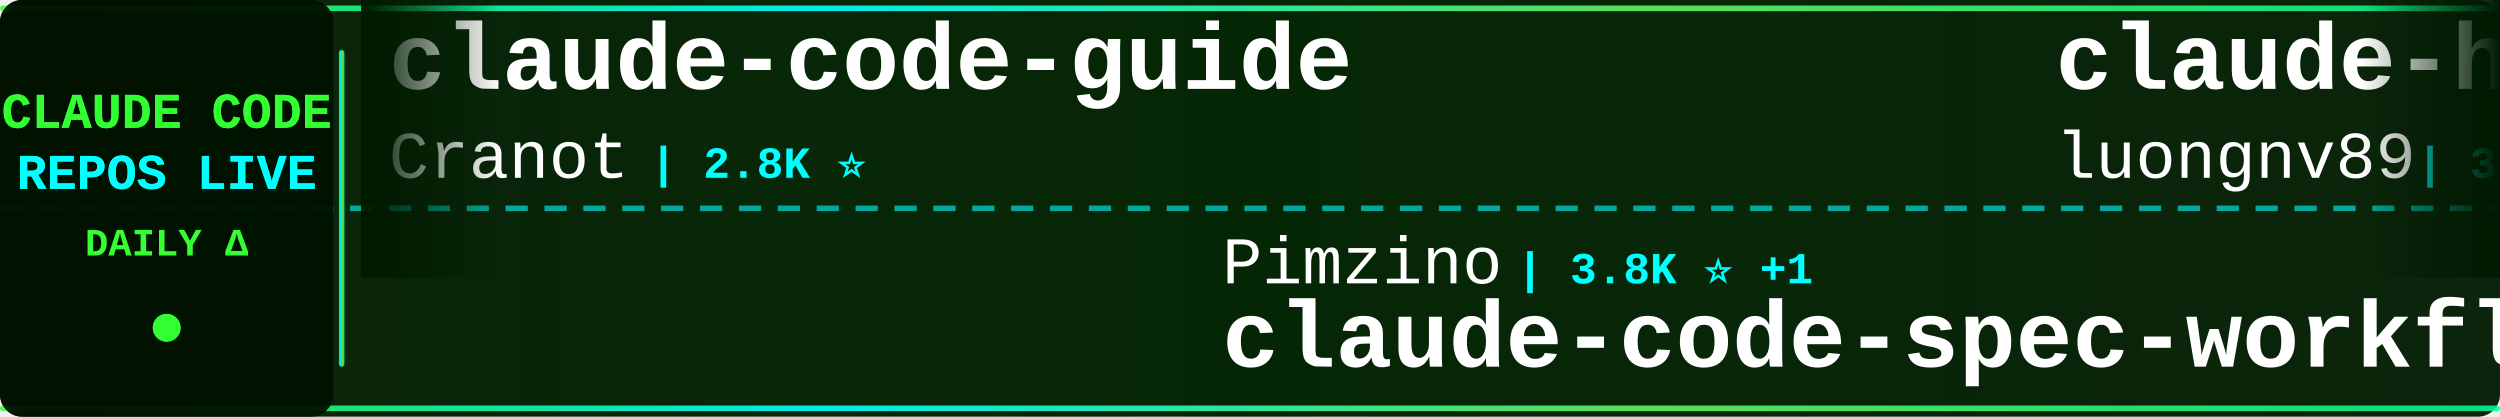
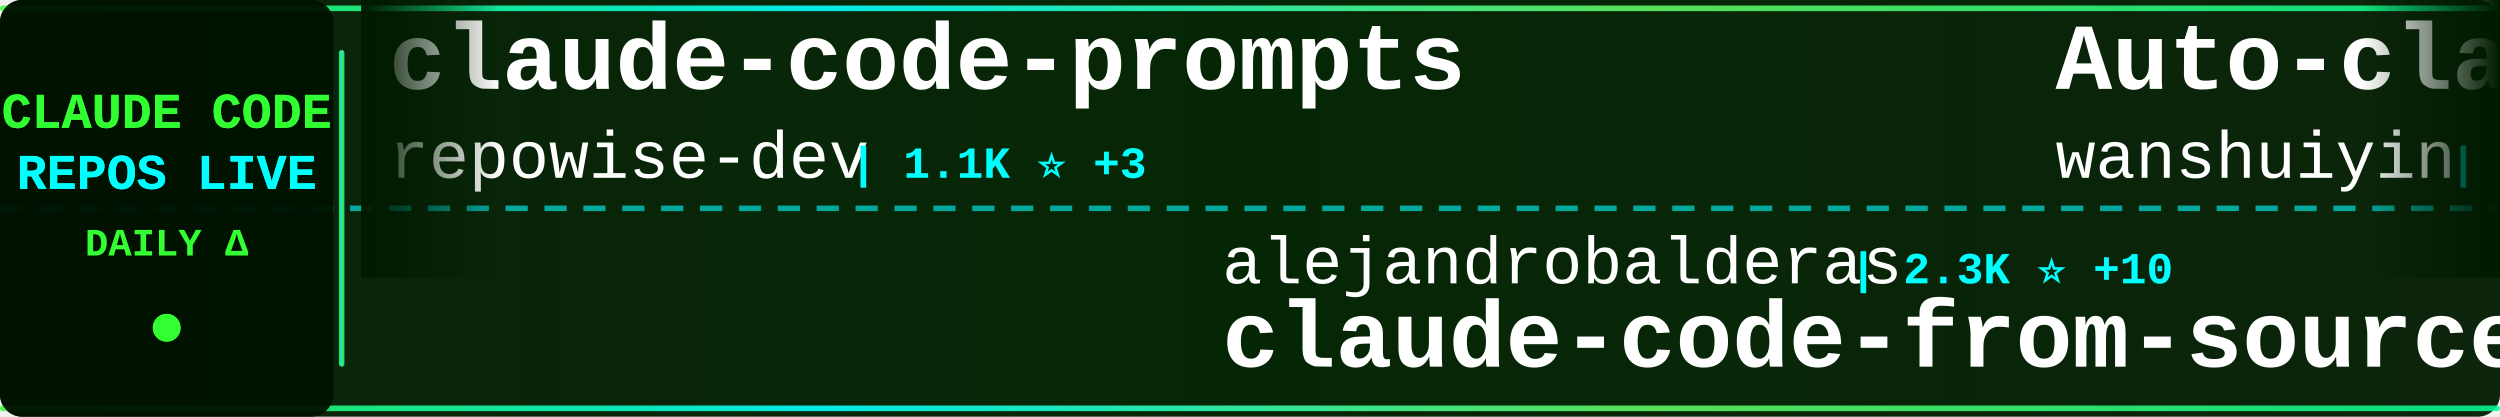
<svg xmlns="http://www.w3.org/2000/svg" width="900" height="150">
  <defs>
    <linearGradient id="tickerBg" x1="0%" y1="0%" x2="100%" y2="0%">
      <stop offset="0%" style="stop-color:#001a00;stop-opacity:0.95" />
      <stop offset="50%" style="stop-color:#002200;stop-opacity:0.98" />
      <stop offset="100%" style="stop-color:#001a00;stop-opacity:0.95" />
    </linearGradient>
    <linearGradient id="borderGrad" x1="0%" y1="0%" x2="100%" y2="0%">
      <stop offset="0%" style="stop-color:#33ff33;stop-opacity:0.85">
        <animate attributeName="stop-opacity" values="0.85;1;0.85" dur="2s" repeatCount="indefinite" />
      </stop>
      <stop offset="33%" style="stop-color:#00ffff;stop-opacity:0.9">
        <animate attributeName="stop-opacity" values="0.9;1;0.9" dur="2.2s" repeatCount="indefinite" />
      </stop>
      <stop offset="66%" style="stop-color:#66ff66;stop-opacity:0.85">
        <animate attributeName="stop-opacity" values="0.85;1;0.85" dur="1.8s" repeatCount="indefinite" />
      </stop>
      <stop offset="100%" style="stop-color:#00ff99;stop-opacity:0.85">
        <animate attributeName="stop-opacity" values="0.85;1;0.85" dur="2s" repeatCount="indefinite" />
      </stop>
    </linearGradient>
    <filter id="textGlow">
      <feGaussianBlur stdDeviation="0.1" result="coloredBlur" />
      <feMerge>
        <feMergeNode in="coloredBlur" />
        <feMergeNode in="SourceGraphic" />
      </feMerge>
    </filter>
    <filter id="metricGlow">
      <feGaussianBlur stdDeviation="0.2" result="coloredBlur" />
      <feMerge>
        <feMergeNode in="coloredBlur" />
        <feMergeNode in="SourceGraphic" />
      </feMerge>
    </filter>
    <linearGradient id="leftFade" x1="0%" y1="0%" x2="100%" y2="0%">
      <stop offset="0%" style="stop-color:#001a00;stop-opacity:1" />
      <stop offset="100%" style="stop-color:#001a00;stop-opacity:0" />
    </linearGradient>
    <linearGradient id="rightFade" x1="0%" y1="0%" x2="100%" y2="0%">
      <stop offset="0%" style="stop-color:#001a00;stop-opacity:0" />
      <stop offset="100%" style="stop-color:#001a00;stop-opacity:1" />
    </linearGradient>
  </defs>
  <rect width="900" height="150" fill="url(#tickerBg)" rx="8" />
  <rect x="0" y="2" width="900" height="2" fill="url(#borderGrad)" rx="1" />
  <rect x="0" y="146" width="900" height="2" fill="url(#borderGrad)" rx="1" />
  <line x1="0" y1="75" x2="900" y2="75" stroke="#00ffff" stroke-width="2" stroke-dasharray="8 6" opacity="0.6" />
  <rect x="0" y="0" width="120" height="150" fill="#001100" opacity="0.95" rx="8" />
  <text x="60" y="46" font-family="'Courier New', monospace" font-size="18" font-weight="bold" fill="#33ff33" text-anchor="middle" filter="url(#textGlow)">
    CLAUDE CODE
  </text>
  <text x="60" y="68" font-family="'Courier New', monospace" font-size="18" font-weight="bold" fill="#00ffff" text-anchor="middle" filter="url(#textGlow)">
    REPOS LIVE
  </text>
  <text x="60" y="92" font-family="'Courier New', monospace" font-size="14" font-weight="bold" fill="#33ff33" text-anchor="middle">
    DAILY Δ
  </text>
  <circle cx="60" cy="118" r="5" fill="#33ff33" filter="url(#metricGlow)">
    <animate attributeName="r" values="4;6;4" dur="1.5s" repeatCount="indefinite" />
    <animate attributeName="opacity" values="0.6;1;0.6" dur="1.5s" repeatCount="indefinite" />
  </circle>
  <rect x="122" y="18" width="2" height="114" fill="url(#borderGrad)" rx="1" />
  <clipPath id="tickerClip">
    <rect x="130" y="0" width="770" height="150" />
  </clipPath>
  <g clip-path="url(#tickerClip)">
    <g id="tickerItems">
      <animateTransform attributeName="transform" attributeType="XML" type="translate" from="0 0" to="-3000 0" dur="54s" repeatCount="indefinite" />
      <g transform="translate(0, 0)">
-         <text x="140" y="32" font-family="'Courier New', monospace" font-size="34" font-weight="bold" fill="#ffffff">claude-code-guide</text>
-         <text x="140" y="64" font-family="'Courier New', monospace" font-size="24" font-weight="normal" fill="#ffffff" opacity="1.0">Cranot</text>
-         <text x="234" y="64" font-family="'Courier New', monospace" font-size="16" font-weight="bold" fill="#00ffff"> | 2.8K ⭐</text>
+         <text x="140" y="32" font-family="'Courier New', monospace" font-size="34" font-weight="bold" fill="#ffffff">claude-code-prompts</text>
+         <text x="140" y="64" font-family="'Courier New', monospace" font-size="24" font-weight="normal" fill="#ffffff" opacity="1.0">repowise-dev</text>
+         <text x="306" y="64" font-family="'Courier New', monospace" font-size="16" font-weight="bold" fill="#00ffff"> | 1.1K ⭐ +3</text>
      </g>
      <g transform="translate(300, 0)">
-         <text x="140" y="102" font-family="'Courier New', monospace" font-size="24" font-weight="normal" fill="#ffffff" opacity="1.0">Pimzino</text>
-         <text x="246" y="102" font-family="'Courier New', monospace" font-size="16" font-weight="bold" fill="#00ffff"> | 3.8K ⭐ +1</text>
-         <text x="140" y="132" font-family="'Courier New', monospace" font-size="34" font-weight="bold" fill="#ffffff">claude-code-spec-workflo...</text>
+         <text x="140" y="102" font-family="'Courier New', monospace" font-size="24" font-weight="normal" fill="#ffffff" opacity="1.0">alejandrobalderas</text>
+         <text x="366" y="102" font-family="'Courier New', monospace" font-size="16" font-weight="bold" fill="#00ffff"> | 2.3K ⭐ +10</text>
+         <text x="140" y="132" font-family="'Courier New', monospace" font-size="34" font-weight="bold" fill="#ffffff">claude-code-from-source</text>
      </g>
      <g transform="translate(600, 0)">
-         <text x="140" y="32" font-family="'Courier New', monospace" font-size="34" font-weight="bold" fill="#ffffff">claude-howto</text>
-         <text x="140" y="64" font-family="'Courier New', monospace" font-size="24" font-weight="normal" fill="#ffffff" opacity="1.0">luongnv89</text>
-         <text x="270" y="64" font-family="'Courier New', monospace" font-size="16" font-weight="bold" fill="#00ffff"> | 37.6K ⭐ +66</text>
+         <text x="140" y="32" font-family="'Courier New', monospace" font-size="34" font-weight="bold" fill="#ffffff">Auto-claude-code-researc...</text>
+         <text x="140" y="64" font-family="'Courier New', monospace" font-size="24" font-weight="normal" fill="#ffffff" opacity="1.0">wanshuiyin</text>
+         <text x="282" y="64" font-family="'Courier New', monospace" font-size="16" font-weight="bold" fill="#00ffff"> | 12.4K ⭐ +35</text>
      </g>
      <g transform="translate(900, 0)">
-         <text x="140" y="102" font-family="'Courier New', monospace" font-size="24" font-weight="normal" fill="#ffffff" opacity="1.0">1rgs</text>
-         <text x="210" y="102" font-family="'Courier New', monospace" font-size="16" font-weight="bold" fill="#00ffff"> | 3.6K ⭐ +1</text>
-         <text x="140" y="132" font-family="'Courier New', monospace" font-size="34" font-weight="bold" fill="#ffffff">claude-code-proxy</text>
+         <text x="140" y="102" font-family="'Courier New', monospace" font-size="24" font-weight="normal" fill="#ffffff" opacity="1.0">davila7</text>
+         <text x="246" y="102" font-family="'Courier New', monospace" font-size="16" font-weight="bold" fill="#00ffff"> | 28.2K ⭐ +26</text>
+         <text x="140" y="132" font-family="'Courier New', monospace" font-size="34" font-weight="bold" fill="#ffffff">claude-code-templates</text>
      </g>
      <g transform="translate(1200, 0)">
-         <text x="140" y="32" font-family="'Courier New', monospace" font-size="34" font-weight="bold" fill="#ffffff">claude-code-tips</text>
-         <text x="140" y="64" font-family="'Courier New', monospace" font-size="24" font-weight="normal" fill="#ffffff" opacity="1.0">ykdojo</text>
-         <text x="234" y="64" font-family="'Courier New', monospace" font-size="16" font-weight="bold" fill="#00ffff"> | 8.9K ⭐ +9</text>
+         <text x="140" y="32" font-family="'Courier New', monospace" font-size="34" font-weight="bold" fill="#ffffff">ClaudeCodeAgents</text>
+         <text x="140" y="64" font-family="'Courier New', monospace" font-size="24" font-weight="normal" fill="#ffffff" opacity="1.0">darcyegb</text>
+         <text x="258" y="64" font-family="'Courier New', monospace" font-size="16" font-weight="bold" fill="#00ffff"> | 731 ⭐ +1</text>
      </g>
      <g transform="translate(1500, 0)">
+         <text x="140" y="102" font-family="'Courier New', monospace" font-size="24" font-weight="normal" fill="#ffffff" opacity="1.0">shanraisshan</text>
+         <text x="306" y="102" font-family="'Courier New', monospace" font-size="16" font-weight="bold" fill="#00ffff"> | 58.4K ⭐ +57</text>
+         <text x="140" y="132" font-family="'Courier New', monospace" font-size="34" font-weight="bold" fill="#ffffff">claude-code-best-practic...</text>
+       </g>
+       <g transform="translate(1800, 0)">
+         <text x="140" y="32" font-family="'Courier New', monospace" font-size="34" font-weight="bold" fill="#ffffff">Claude-Code-Usage-Monito...</text>
+         <text x="140" y="64" font-family="'Courier New', monospace" font-size="24" font-weight="normal" fill="#ffffff" opacity="1.0">Maciek-roboblog</text>
+         <text x="342" y="64" font-family="'Courier New', monospace" font-size="16" font-weight="bold" fill="#00ffff"> | 8.2K ⭐ +6</text>
+       </g>
+       <g transform="translate(2100, 0)">
+         <text x="140" y="102" font-family="'Courier New', monospace" font-size="24" font-weight="normal" fill="#ffffff" opacity="1.0">Windy3f3f3f3f</text>
+         <text x="318" y="102" font-family="'Courier New', monospace" font-size="16" font-weight="bold" fill="#00ffff"> | 1.4K ⭐ +2</text>
+         <text x="140" y="132" font-family="'Courier New', monospace" font-size="34" font-weight="bold" fill="#ffffff">claude-code-from-scratch</text>
+       </g>
+       <g transform="translate(2400, 0)">
+         <text x="140" y="32" font-family="'Courier New', monospace" font-size="34" font-weight="bold" fill="#ffffff">awesome-claude-code</text>
+         <text x="140" y="64" font-family="'Courier New', monospace" font-size="24" font-weight="normal" fill="#ffffff" opacity="1.0">jqueryscript</text>
+         <text x="306" y="64" font-family="'Courier New', monospace" font-size="16" font-weight="bold" fill="#00ffff"> | 429 ⭐ +2</text>
+       </g>
+       <g transform="translate(2700, 0)">
+         <text x="140" y="102" font-family="'Courier New', monospace" font-size="24" font-weight="normal" fill="#ffffff" opacity="1.0">ykdojo</text>
+         <text x="234" y="102" font-family="'Courier New', monospace" font-size="16" font-weight="bold" fill="#00ffff"> | 8.9K ⭐ +9</text>
+         <text x="140" y="132" font-family="'Courier New', monospace" font-size="34" font-weight="bold" fill="#ffffff">claude-code-tips</text>
+       </g>
+       <g transform="translate(3000, 0)">
+         <text x="140" y="32" font-family="'Courier New', monospace" font-size="34" font-weight="bold" fill="#ffffff">claude-code-prompts</text>
+         <text x="140" y="64" font-family="'Courier New', monospace" font-size="24" font-weight="normal" fill="#ffffff" opacity="1.0">repowise-dev</text>
+         <text x="306" y="64" font-family="'Courier New', monospace" font-size="16" font-weight="bold" fill="#00ffff"> | 1.1K ⭐ +3</text>
+       </g>
+       <g transform="translate(3300, 0)">
        <text x="140" y="102" font-family="'Courier New', monospace" font-size="24" font-weight="normal" fill="#ffffff" opacity="1.0">alejandrobalderas</text>
-         <text x="366" y="102" font-family="'Courier New', monospace" font-size="16" font-weight="bold" fill="#00ffff"> | 2.3K ⭐ +14</text>
+         <text x="366" y="102" font-family="'Courier New', monospace" font-size="16" font-weight="bold" fill="#00ffff"> | 2.3K ⭐ +10</text>
        <text x="140" y="132" font-family="'Courier New', monospace" font-size="34" font-weight="bold" fill="#ffffff">claude-code-from-source</text>
      </g>
-       <g transform="translate(1800, 0)">
-         <text x="140" y="32" font-family="'Courier New', monospace" font-size="34" font-weight="bold" fill="#ffffff">claude-code-rust</text>
-         <text x="140" y="64" font-family="'Courier New', monospace" font-size="24" font-weight="normal" fill="#ffffff" opacity="1.0">lorryjovens-hub</text>
-         <text x="342" y="64" font-family="'Courier New', monospace" font-size="16" font-weight="bold" fill="#00ffff"> | 1.6K ⭐ +1</text>
-       </g>
-       <g transform="translate(2100, 0)">
-         <text x="140" y="102" font-family="'Courier New', monospace" font-size="24" font-weight="normal" fill="#ffffff" opacity="1.0">feiskyer</text>
-         <text x="258" y="102" font-family="'Courier New', monospace" font-size="16" font-weight="bold" fill="#00ffff"> | 1.6K ⭐ +2</text>
-         <text x="140" y="132" font-family="'Courier New', monospace" font-size="34" font-weight="bold" fill="#ffffff">claude-code-settings</text>
-       </g>
-       <g transform="translate(2400, 0)">
-         <text x="140" y="32" font-family="'Courier New', monospace" font-size="34" font-weight="bold" fill="#ffffff">claude-code-book</text>
-         <text x="140" y="64" font-family="'Courier New', monospace" font-size="24" font-weight="normal" fill="#ffffff" opacity="1.0">lintsinghua</text>
-         <text x="294" y="64" font-family="'Courier New', monospace" font-size="16" font-weight="bold" fill="#00ffff"> | 3.7K ⭐ +7</text>
-       </g>
-       <g transform="translate(2700, 0)">
-         <text x="140" y="102" font-family="'Courier New', monospace" font-size="24" font-weight="normal" fill="#ffffff" opacity="1.0">disler</text>
-         <text x="234" y="102" font-family="'Courier New', monospace" font-size="16" font-weight="bold" fill="#00ffff"> | 1.4K ⭐ +7</text>
-         <text x="140" y="132" font-family="'Courier New', monospace" font-size="34" font-weight="bold" fill="#ffffff">pi-vs-claude-code</text>
-       </g>
-       <g transform="translate(3000, 0)">
-         <text x="140" y="32" font-family="'Courier New', monospace" font-size="34" font-weight="bold" fill="#ffffff">claude-code-guide</text>
-         <text x="140" y="64" font-family="'Courier New', monospace" font-size="24" font-weight="normal" fill="#ffffff" opacity="1.0">Cranot</text>
-         <text x="234" y="64" font-family="'Courier New', monospace" font-size="16" font-weight="bold" fill="#00ffff"> | 2.8K ⭐</text>
-       </g>
-       <g transform="translate(3300, 0)">
-         <text x="140" y="102" font-family="'Courier New', monospace" font-size="24" font-weight="normal" fill="#ffffff" opacity="1.0">Pimzino</text>
-         <text x="246" y="102" font-family="'Courier New', monospace" font-size="16" font-weight="bold" fill="#00ffff"> | 3.8K ⭐ +1</text>
-         <text x="140" y="132" font-family="'Courier New', monospace" font-size="34" font-weight="bold" fill="#ffffff">claude-code-spec-workflo...</text>
-       </g>
      <g transform="translate(3600, 0)">
-         <text x="140" y="32" font-family="'Courier New', monospace" font-size="34" font-weight="bold" fill="#ffffff">claude-howto</text>
-         <text x="140" y="64" font-family="'Courier New', monospace" font-size="24" font-weight="normal" fill="#ffffff" opacity="1.0">luongnv89</text>
-         <text x="270" y="64" font-family="'Courier New', monospace" font-size="16" font-weight="bold" fill="#00ffff"> | 37.6K ⭐ +66</text>
+         <text x="140" y="32" font-family="'Courier New', monospace" font-size="34" font-weight="bold" fill="#ffffff">Auto-claude-code-researc...</text>
+         <text x="140" y="64" font-family="'Courier New', monospace" font-size="24" font-weight="normal" fill="#ffffff" opacity="1.0">wanshuiyin</text>
+         <text x="282" y="64" font-family="'Courier New', monospace" font-size="16" font-weight="bold" fill="#00ffff"> | 12.4K ⭐ +35</text>
      </g>
      <g transform="translate(3900, 0)">
-         <text x="140" y="102" font-family="'Courier New', monospace" font-size="24" font-weight="normal" fill="#ffffff" opacity="1.0">1rgs</text>
-         <text x="210" y="102" font-family="'Courier New', monospace" font-size="16" font-weight="bold" fill="#00ffff"> | 3.6K ⭐ +1</text>
-         <text x="140" y="132" font-family="'Courier New', monospace" font-size="34" font-weight="bold" fill="#ffffff">claude-code-proxy</text>
+         <text x="140" y="102" font-family="'Courier New', monospace" font-size="24" font-weight="normal" fill="#ffffff" opacity="1.0">davila7</text>
+         <text x="246" y="102" font-family="'Courier New', monospace" font-size="16" font-weight="bold" fill="#00ffff"> | 28.2K ⭐ +26</text>
+         <text x="140" y="132" font-family="'Courier New', monospace" font-size="34" font-weight="bold" fill="#ffffff">claude-code-templates</text>
      </g>
    </g>
  </g>
  <rect x="130" y="0" width="50" height="100" fill="url(#leftFade)" />
  <rect x="850" y="0" width="50" height="100" fill="url(#rightFade)" />
</svg>
